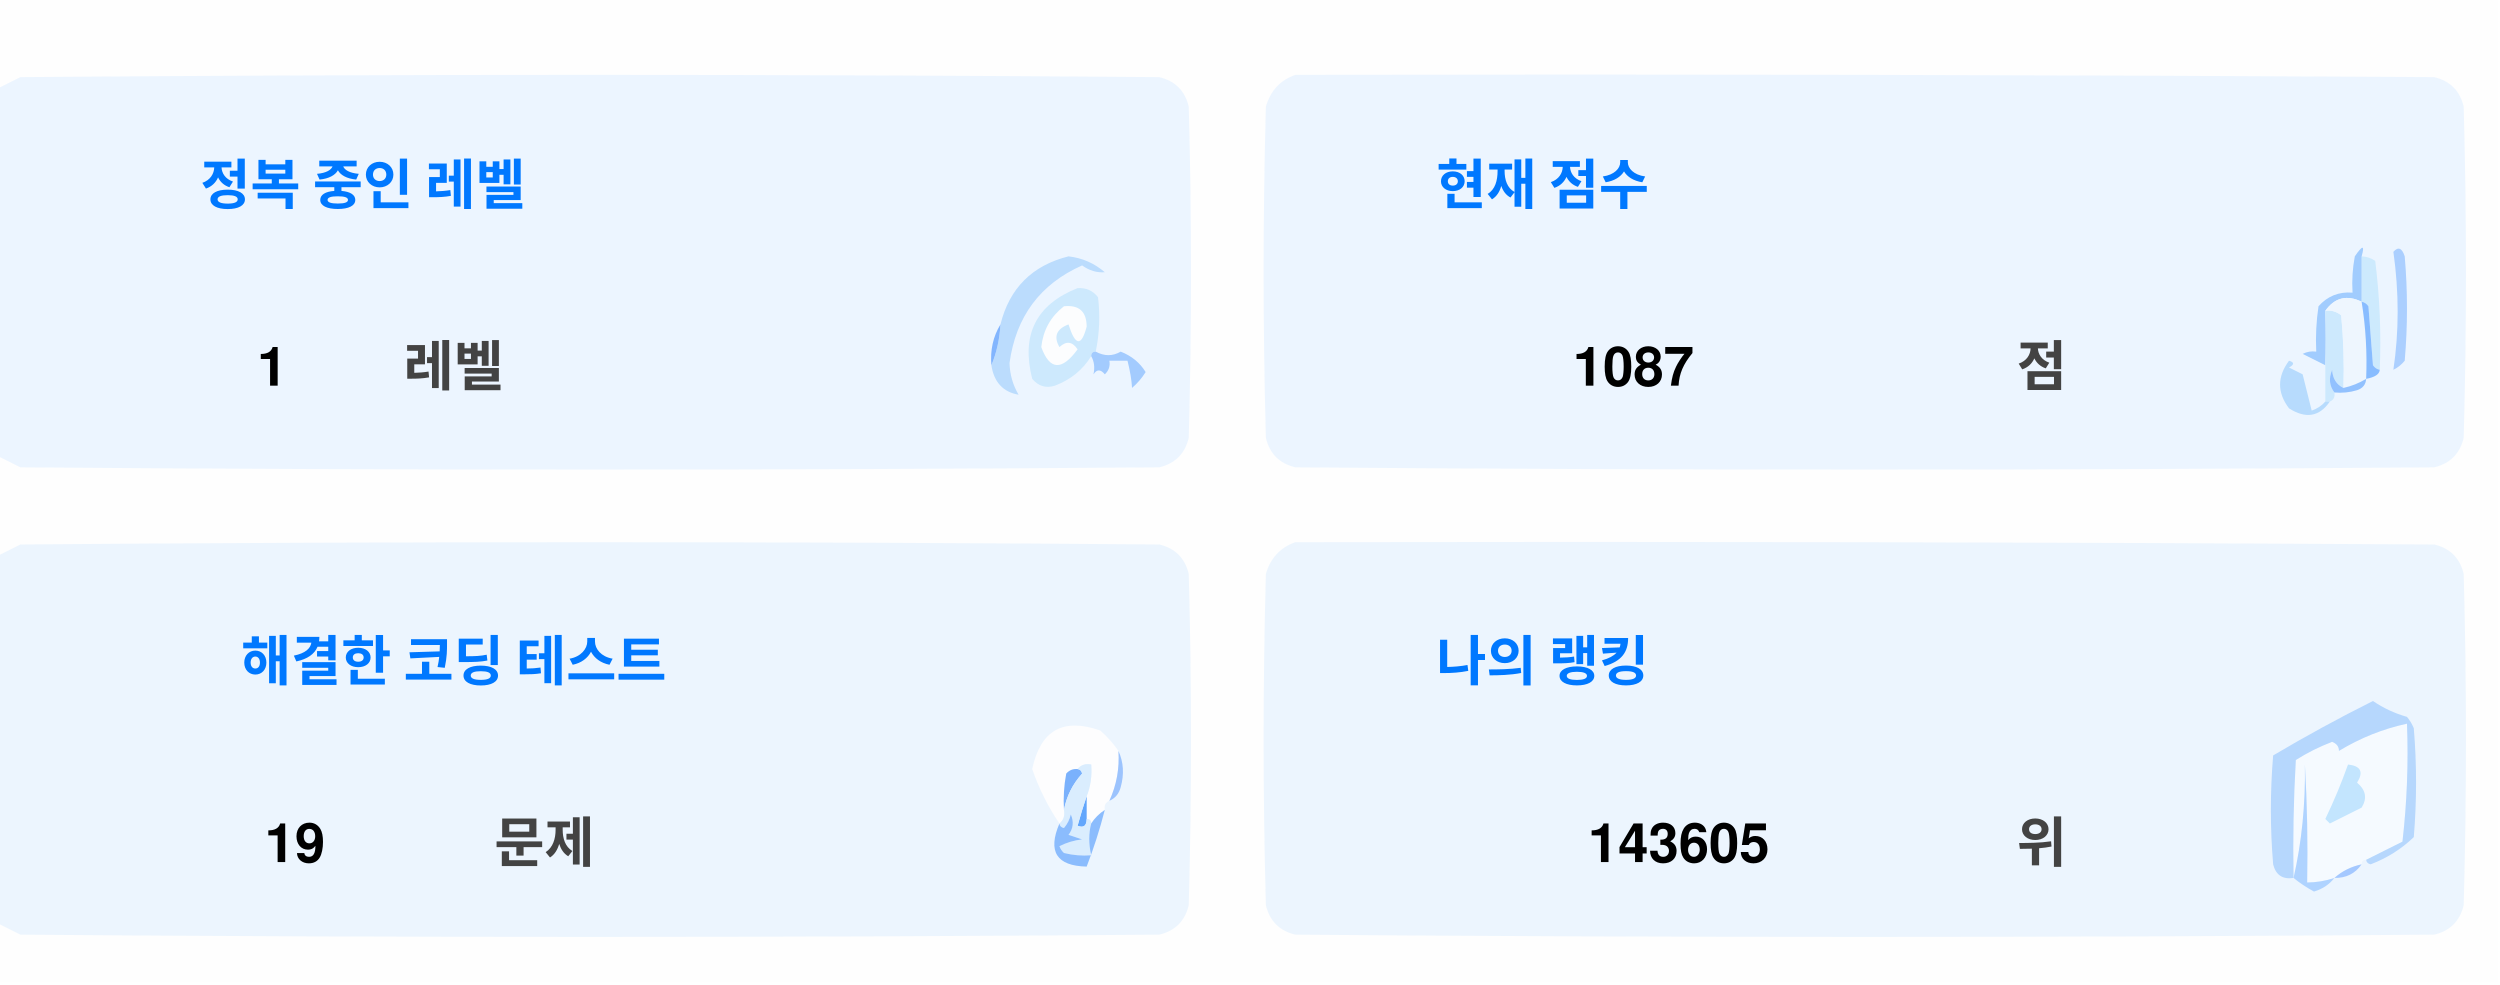
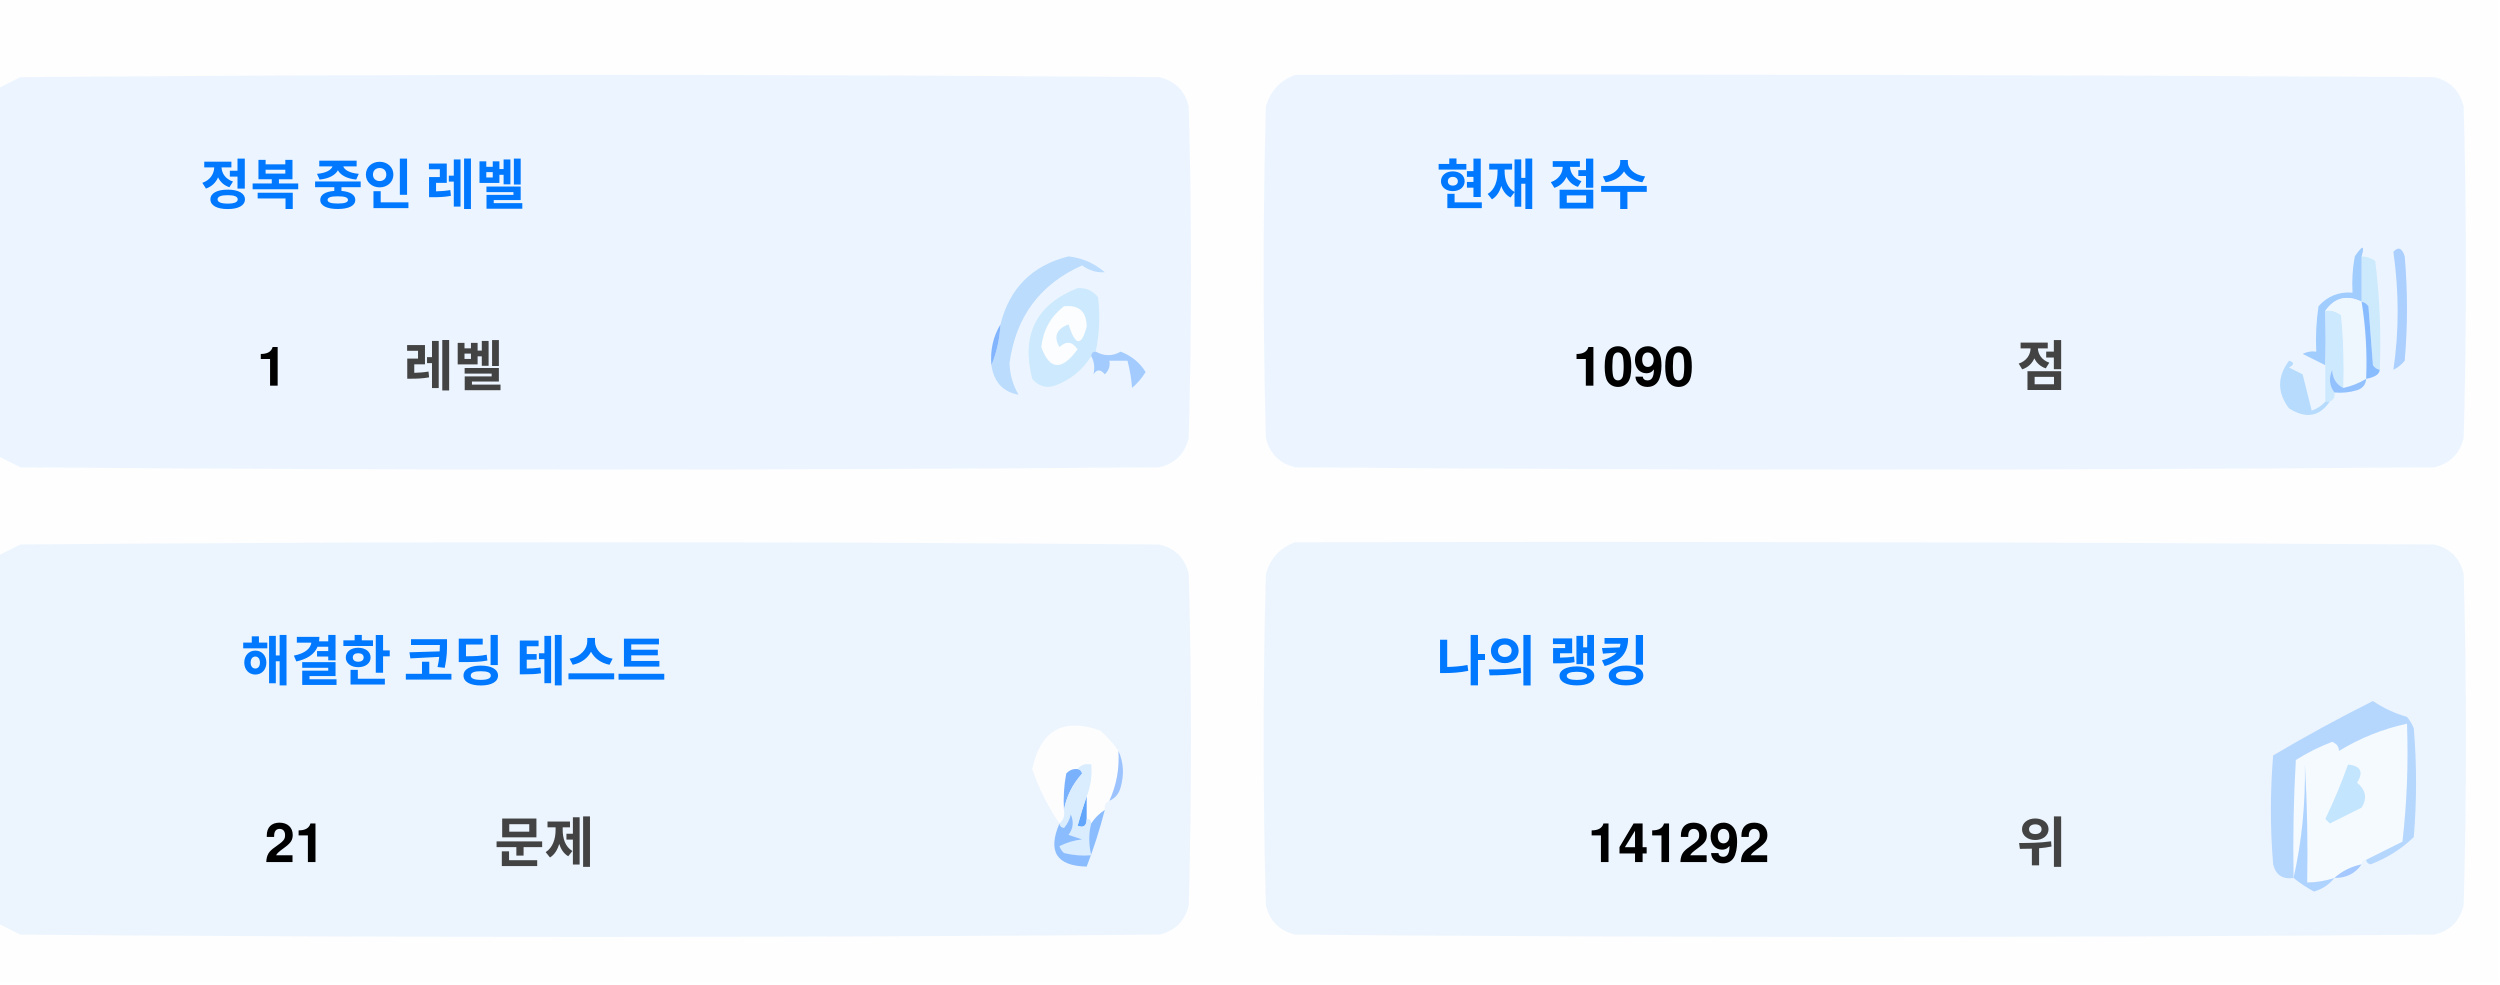
<svg xmlns="http://www.w3.org/2000/svg" version="1.1" width="551px" height="217px" style="shape-rendering:geometricPrecision; text-rendering:geometricPrecision; image-rendering:optimizeQuality; fill-rule:evenodd; clip-rule:evenodd">
  <style>.title {fill: #434343;font-size: 1rem;line-height: 1.5rem;font-weight: bold;font-family: -apple-system, BlinkMacSystemFont, Segoe UI, Helvetica, Arial, sans-serif, Apple Color Emoji, Segoe UI Emoji;}.desc {fill: #434343;font-size: 2.5rem;font-weight: bold;line-height: 1.5rem;font-family: -apple-system, BlinkMacSystemFont, Segoe UI, Helvetica, Arial, sans-serif, Apple Color Emoji, Segoe UI Emoji;}.desc-2 {fill: #434343;font-size: 1rem;font-weight: bold;line-height: 1.5rem;font-family: -apple-system, BlinkMacSystemFont, Segoe UI, Helvetica, Arial, sans-serif, Apple Color Emoji, Segoe UI Emoji;}.text, .desc {animation: twinkling 4s ease-in-out infinite;}@keyframes twinkling {40% { opacity: 1; }50% { opacity: 0.5; }60% { opacity: 1; }70% { opacity: 0.5; }80% { opacity: 1; }}</style>
  <g>
    <path style="opacity:1" fill="#fefefe" d="M -0.5,-0.5 C 183.167,-0.5 366.833,-0.5 550.5,-0.5C 550.5,71.833 550.5,144.167 550.5,216.5C 366.833,216.5 183.167,216.5 -0.5,216.5C -0.5,212.167 -0.5,207.833 -0.5,203.5C 1.14,204.32 2.807,205.153 4.5,206C 88.167,206.667 171.833,206.667 255.5,206C 259,205.167 261.167,203 262,199.5C 262.667,175.167 262.667,150.833 262,126.5C 261.167,123 259,120.833 255.5,120C 171.833,119.333 88.167,119.333 4.5,120C 2.807,120.847 1.14,121.68 -0.5,122.5C -0.5,115.167 -0.5,107.833 -0.5,100.5C 1.14,101.32 2.807,102.153 4.5,103C 88.167,103.667 171.833,103.667 255.5,103C 259,102.167 261.167,100 262,96.5C 262.667,72.167 262.667,47.833 262,23.5C 261.167,20 259,17.833 255.5,17C 171.833,16.333 88.167,16.333 4.5,17C 2.807,17.847 1.14,18.68 -0.5,19.5C -0.5,12.833 -0.5,6.167 -0.5,-0.5 Z" />
  </g>
  <g>
    <path style="opacity:1" fill="#ecf5ff" d="M -0.5,100.5 C -0.5,73.5 -0.5,46.5 -0.5,19.5C 1.14,18.68 2.807,17.847 4.5,17C 88.167,16.333 171.833,16.333 255.5,17C 259,17.833 261.167,20 262,23.5C 262.667,47.833 262.667,72.167 262,96.5C 261.167,100 259,102.167 255.5,103C 171.833,103.667 88.167,103.667 4.5,103C 2.807,102.153 1.14,101.32 -0.5,100.5 Z" />
  </g>
  <g>
    <path style="opacity:1" fill="#ecf5ff" d="M 285.5,16.5 C 369.167,16.333 452.834,16.5 536.5,17C 540,17.833 542.167,20 543,23.5C 543.667,47.833 543.667,72.167 543,96.5C 542.167,100 540,102.167 536.5,103C 452.833,103.667 369.167,103.667 285.5,103C 282,102.167 279.833,100 279,96.5C 278.333,72.167 278.333,47.833 279,23.5C 280.018,19.985 282.185,17.652 285.5,16.5 Z" />
  </g>
  <g>
    <path style="opacity:1" fill="#cdeafd" d="M 520.5,56.5 C 521.583,56.539 522.583,56.873 523.5,57.5C 524.498,65.472 524.831,73.472 524.5,81.5C 523.883,81.389 523.383,81.056 523,80.5C 522.667,76.167 522.333,71.833 522,67.5C 521.617,66.944 521.117,66.611 520.5,66.5C 520.5,63.167 520.5,59.833 520.5,56.5 Z" />
  </g>
  <g>
    <path style="opacity:1" fill="#abcfff" d="M 527.5,55.5 C 528.566,54.308 529.399,54.641 530,56.5C 530.667,64.167 530.667,71.833 530,79.5C 529.311,80.357 528.478,81.023 527.5,81.5C 528.758,73.08 528.758,64.414 527.5,55.5 Z" />
  </g>
  <g>
    <path style="opacity:1" fill="#bbdcfd" d="M 218.5,80.5 C 219.657,77.727 220.324,74.727 220.5,71.5C 222.49,63.51 227.49,58.51 235.5,56.5C 238.528,56.847 241.194,58.014 243.5,60C 241.744,60.141 240.078,59.641 238.5,58.5C 229.247,62.607 223.914,69.773 222.5,80C 222.565,82.526 223.232,84.859 224.5,87C 221.07,86.397 219.07,84.231 218.5,80.5 Z" />
  </g>
  <g>
    <path style="opacity:1" fill="#cde9fd" d="M 241.5,77.5 C 240.833,77.5 240.5,77.833 240.5,78.5C 238.628,81.529 235.961,83.695 232.5,85C 230.536,85.624 228.869,85.124 227.5,83.5C 225.021,73.791 228.354,67.124 237.5,63.5C 239.374,63.39 240.874,64.056 242,65.5C 242.497,69.524 242.331,73.524 241.5,77.5 Z" />
  </g>
  <g>
    <path style="opacity:1" fill="#fcfdfe" d="M 234.5,67.5 C 237.826,67.162 239.493,68.662 239.5,72C 238.334,76.434 237,76.267 235.5,71.5C 232.832,72.515 232.166,74.182 233.5,76.5C 235.017,75.089 236.351,75.256 237.5,77C 234.006,81.771 231.34,81.605 229.5,76.5C 229.904,72.771 231.571,69.771 234.5,67.5 Z" />
  </g>
  <g>
    <path style="opacity:1" fill="#a1ccfe" d="M 520.5,56.5 C 520.5,59.833 520.5,63.167 520.5,66.5C 517.238,64.922 514.572,65.589 512.5,68.5C 512.617,72.81 512.617,76.81 512.5,80.5C 510.86,79.68 509.193,78.847 507.5,78C 508.448,77.517 509.448,77.35 510.5,77.5C 510.335,74.15 510.502,70.817 511,67.5C 512.995,65.253 515.495,64.253 518.5,64.5C 518.336,61.813 518.503,59.146 519,56.5C 520.731,53.969 521.231,53.969 520.5,56.5 Z" />
  </g>
  <g>
    <path style="opacity:1" fill="#cde9fd" d="M 512.5,68.5 C 513.822,68.33 514.989,68.663 516,69.5C 516.499,74.823 516.666,80.156 516.5,85.5C 514.955,84.77 514.122,83.437 514,81.5C 513.22,83.387 513.387,85.054 514.5,86.5C 514.672,87.492 514.338,88.158 513.5,88.5C 513.167,88.5 512.833,88.5 512.5,88.5C 512.5,85.833 512.5,83.167 512.5,80.5C 512.617,76.81 512.617,72.81 512.5,68.5 Z" />
  </g>
  <g>
    <path style="opacity:1" fill="#eef6fe" d="M 520.5,66.5 C 521.407,72.106 521.74,77.773 521.5,83.5C 519.95,84.441 518.284,85.108 516.5,85.5C 516.666,80.156 516.499,74.823 516,69.5C 514.989,68.663 513.822,68.33 512.5,68.5C 514.572,65.589 517.238,64.922 520.5,66.5 Z" />
  </g>
  <g>
    <path style="opacity:1" fill="#88bcff" d="M 520.5,66.5 C 521.117,66.611 521.617,66.944 522,67.5C 522.333,71.833 522.667,76.167 523,80.5C 523.383,81.056 523.883,81.389 524.5,81.5C 524.445,82.469 523.445,83.136 521.5,83.5C 521.74,77.773 521.407,72.106 520.5,66.5 Z" />
  </g>
  <g>
    <path style="opacity:1" fill="#82b5fe" d="M 220.5,71.5 C 220.324,74.727 219.657,77.727 218.5,80.5C 218.215,77.171 218.882,74.171 220.5,71.5 Z" />
  </g>
  <g>
    <path style="opacity:1" fill="#a3cbfe" d="M 240.5,78.5 C 240.5,77.833 240.833,77.5 241.5,77.5C 243.391,78.536 245.224,78.536 247,77.5C 249.391,78.429 251.225,79.929 252.5,82C 251.681,83.319 250.681,84.486 249.5,85.5C 249.409,83.777 249.075,81.777 248.5,79.5C 247.167,79.5 245.833,79.5 244.5,79.5C 244.719,80.675 244.386,81.675 243.5,82.5C 242.575,81.359 241.741,81.359 241,82.5C 241.331,80.981 241.164,79.648 240.5,78.5 Z" />
  </g>
  <g>
    <path style="opacity:1" fill="#b7dbfd" d="M 512.5,88.5 C 512.833,88.5 513.167,88.5 513.5,88.5C 511.199,91.857 508.199,92.357 504.5,90C 501.872,86.535 501.872,83.035 504.5,79.5C 505.696,79.846 505.696,80.346 504.5,81C 505.5,81.5 506.5,82 507.5,82.5C 508.167,85.167 508.833,87.833 509.5,90.5C 510.739,90.058 511.739,89.391 512.5,88.5 Z" />
  </g>
  <g>
    <path style="opacity:1" fill="#92c1fe" d="M 516.5,85.5 C 518.284,85.108 519.95,84.441 521.5,83.5C 521.423,84.75 520.756,85.583 519.5,86C 517.866,86.493 516.199,86.66 514.5,86.5C 513.387,85.054 513.22,83.387 514,81.5C 514.122,83.437 514.955,84.77 516.5,85.5 Z" />
  </g>
  <g>
    <path style="opacity:1" fill="#ecf5fe" d="M -0.5,203.5 C -0.5,176.5 -0.5,149.5 -0.5,122.5C 1.14,121.68 2.807,120.847 4.5,120C 88.167,119.333 171.833,119.333 255.5,120C 259,120.833 261.167,123 262,126.5C 262.667,150.833 262.667,175.167 262,199.5C 261.167,203 259,205.167 255.5,206C 171.833,206.667 88.167,206.667 4.5,206C 2.807,205.153 1.14,204.32 -0.5,203.5 Z" />
  </g>
  <g>
    <path style="opacity:1" fill="#ecf5fe" d="M 285.5,119.5 C 369.167,119.333 452.834,119.5 536.5,120C 540,120.833 542.167,123 543,126.5C 543.667,150.833 543.667,175.167 543,199.5C 542.167,203 540,205.167 536.5,206C 452.833,206.667 369.167,206.667 285.5,206C 282,205.167 279.833,203 279,199.5C 278.333,175.167 278.333,150.833 279,126.5C 280.018,122.985 282.185,120.652 285.5,119.5 Z" />
  </g>
  <g>
    <path style="opacity:1" fill="#fdfdfe" d="M 246.5,165.5 C 246.758,169.367 246.092,173.034 244.5,176.5C 243.662,176.842 243.328,177.508 243.5,178.5C 242.272,179.306 241.272,180.306 240.5,181.5C 240.5,180.833 240.167,180.5 239.5,180.5C 239.5,178.833 239.5,177.167 239.5,175.5C 240.369,173.283 240.702,170.95 240.5,168.5C 239.209,168.263 238.209,168.596 237.5,169.5C 236.504,169.414 235.671,169.748 235,170.5C 234.503,173.146 234.336,175.813 234.5,178.5C 234.737,179.791 234.404,180.791 233.5,181.5C 230.986,177.806 228.986,173.806 227.5,169.5C 229.309,160.957 234.309,158.124 242.5,161C 244.07,162.397 245.404,163.897 246.5,165.5 Z" />
  </g>
  <g>
    <path style="opacity:1" fill="#f5faff" d="M 521.5,189.5 C 520.833,189.5 520.5,189.833 520.5,190.5C 518.181,190.992 516.181,191.992 514.5,193.5C 512.565,194.15 510.565,194.483 508.5,194.5C 508.666,185.827 508.5,177.16 508,168.5C 508.141,177.227 507.308,185.56 505.5,193.5C 505.334,184.827 505.5,176.16 506,167.5C 508.527,165.903 511.194,164.57 514,163.5C 515.011,163.892 515.511,164.559 515.5,165.5C 520.21,162.641 525.21,160.641 530.5,159.5C 530.831,168.192 530.498,176.859 529.5,185.5C 526.807,186.847 524.14,188.18 521.5,189.5 Z" />
  </g>
  <g>
    <path style="opacity:1" fill="#b6d7fd" d="M 521.5,189.5 C 524.14,188.18 526.807,186.847 529.5,185.5C 530.498,176.859 530.831,168.192 530.5,159.5C 525.21,160.641 520.21,162.641 515.5,165.5C 515.511,164.559 515.011,163.892 514,163.5C 511.194,164.57 508.527,165.903 506,167.5C 505.5,176.16 505.334,184.827 505.5,193.5C 503.089,193.863 501.589,192.863 501,190.5C 500.333,182.5 500.333,174.5 501,166.5C 508.173,162.246 515.507,158.246 523,154.5C 525.304,156.068 527.804,157.235 530.5,158C 531.126,158.75 531.626,159.584 532,160.5C 532.667,168.5 532.667,176.5 532,184.5C 529.292,187.111 526.125,189.111 522.5,190.5C 521.893,190.376 521.56,190.043 521.5,189.5 Z" />
  </g>
  <g>
    <path style="opacity:1" fill="#c3e5fe" d="M 517.5,168.5 C 520.317,168.801 520.984,170.134 519.5,172.5C 521.439,174.122 521.772,175.956 520.5,178C 518.167,179.167 515.833,180.333 513.5,181.5C 513.167,181.167 512.833,180.833 512.5,180.5C 514.414,176.515 516.081,172.515 517.5,168.5 Z" />
  </g>
  <g>
    <path style="opacity:1" fill="#7ab1fc" d="M 237.5,169.5 C 238.043,169.56 238.376,169.893 238.5,170.5C 236.395,172.836 235.062,175.503 234.5,178.5C 234.336,175.813 234.503,173.146 235,170.5C 235.671,169.748 236.504,169.414 237.5,169.5 Z" />
  </g>
  <g>
    <path style="opacity:1" fill="#afd3ff" d="M 514.5,193.5 C 513.378,194.947 511.878,195.947 510,196.5C 508.348,195.601 506.848,194.601 505.5,193.5C 507.308,185.56 508.141,177.227 508,168.5C 508.5,177.16 508.666,185.827 508.5,194.5C 510.565,194.483 512.565,194.15 514.5,193.5 Z" />
  </g>
  <g>
    <path style="opacity:1" fill="#9cc3fd" d="M 246.5,165.5 C 247.634,167.966 247.801,170.633 247,173.5C 246.623,174.942 245.79,175.942 244.5,176.5C 246.092,173.034 246.758,169.367 246.5,165.5 Z" />
  </g>
  <g>
    <path style="opacity:1" fill="#62a6fc" d="M 239.5,175.5 C 239.5,177.167 239.5,178.833 239.5,180.5C 239.483,182.028 238.816,182.528 237.5,182C 238.117,179.723 238.784,177.556 239.5,175.5 Z" />
  </g>
  <g>
    <path style="opacity:1" fill="#daedfe" d="M 237.5,169.5 C 238.209,168.596 239.209,168.263 240.5,168.5C 240.702,170.95 240.369,173.283 239.5,175.5C 238.784,177.556 238.117,179.723 237.5,182C 238.816,182.528 239.483,182.028 239.5,180.5C 240.167,180.5 240.5,180.833 240.5,181.5C 239.918,183.669 239.918,186.002 240.5,188.5C 238.473,188.662 236.473,188.495 234.5,188C 234.043,187.586 233.709,187.086 233.5,186.5C 235.078,185.702 236.744,185.202 238.5,185C 237.5,184.667 236.5,184.333 235.5,184C 236.554,182.612 236.72,181.112 236,179.5C 235.751,180.624 235.251,181.624 234.5,182.5C 233.893,182.376 233.56,182.043 233.5,181.5C 234.404,180.791 234.737,179.791 234.5,178.5C 235.062,175.503 236.395,172.836 238.5,170.5C 238.376,169.893 238.043,169.56 237.5,169.5 Z" />
  </g>
  <g>
    <path style="opacity:1" fill="#8bbcfd" d="M 243.5,178.5 C 242.395,182.803 241.062,186.969 239.5,191C 232.857,190.847 230.857,187.68 233.5,181.5C 233.56,182.043 233.893,182.376 234.5,182.5C 235.251,181.624 235.751,180.624 236,179.5C 236.72,181.112 236.554,182.612 235.5,184C 236.5,184.333 237.5,184.667 238.5,185C 236.744,185.202 235.078,185.702 233.5,186.5C 233.709,187.086 234.043,187.586 234.5,188C 236.473,188.495 238.473,188.662 240.5,188.5C 239.918,186.002 239.918,183.669 240.5,181.5C 241.272,180.306 242.272,179.306 243.5,178.5 Z" />
  </g>
  <g>
    <path style="opacity:1" fill="#a4c8ff" d="M 520.5,190.5 C 519.089,192.539 517.089,193.539 514.5,193.5C 516.181,191.992 518.181,190.992 520.5,190.5 Z" />
  </g>
  <text text-anchor="middle" x="80" y="45" class="title" style="fill:#0078ff;" stroke="#none" stroke-width="1">정복 중인 레벨</text>
  <text text-anchor="middle" x="60" y="85" class="desc" style="fill:#000000;" stroke="#none" stroke-width="1">1</text>
  <text text-anchor="middle" x="100" y="85" class="desc-2" style="fill:#434343;" stroke="#none" stroke-width="1">레벨</text>
  <text text-anchor="middle" x="340" y="45" class="title" style="fill:#0078ff;" stroke="#none" stroke-width="1">현재 점수</text>
-   <text text-anchor="middle" x="360" y="85" class="desc" style="fill:#000000;" stroke="#none" stroke-width="1">1087</text>
+   <text text-anchor="middle" x="360" y="85" class="desc" style="fill:#000000;" stroke="#none" stroke-width="1">1090</text>
  <text text-anchor="middle" x="450" y="85" class="desc-2" style="fill:#434343;" stroke="#none" stroke-width="1">점</text>
  <text text-anchor="middle" x="100" y="150" class="title" style="fill:#0078ff;" stroke="#none" stroke-width="1">해결한 코딩 테스트</text>
-   <text text-anchor="middle" x="65" y="190" class="desc" style="fill:#000000;" stroke="#none" stroke-width="1">19</text>
+   <text text-anchor="middle" x="65" y="190" class="desc" style="fill:#000000;" stroke="#none" stroke-width="1">21</text>
  <text text-anchor="middle" x="120" y="190" class="desc-2" style="fill:#434343;" stroke="#none" stroke-width="1">문제</text>
  <text text-anchor="middle" x="340" y="150" class="title" style="fill:#0078ff;" stroke="#none" stroke-width="1">나의 랭킹</text>
-   <text text-anchor="middle" x="370" y="190" class="desc" style="fill:#000000;" stroke="#none" stroke-width="1">143605</text>
+   <text text-anchor="middle" x="370" y="190" class="desc" style="fill:#000000;" stroke="#none" stroke-width="1">141292</text>
  <text text-anchor="middle" x="450" y="190" class="desc-2" style="fill:#434343;" stroke="#none" stroke-width="1">위</text>
</svg>
